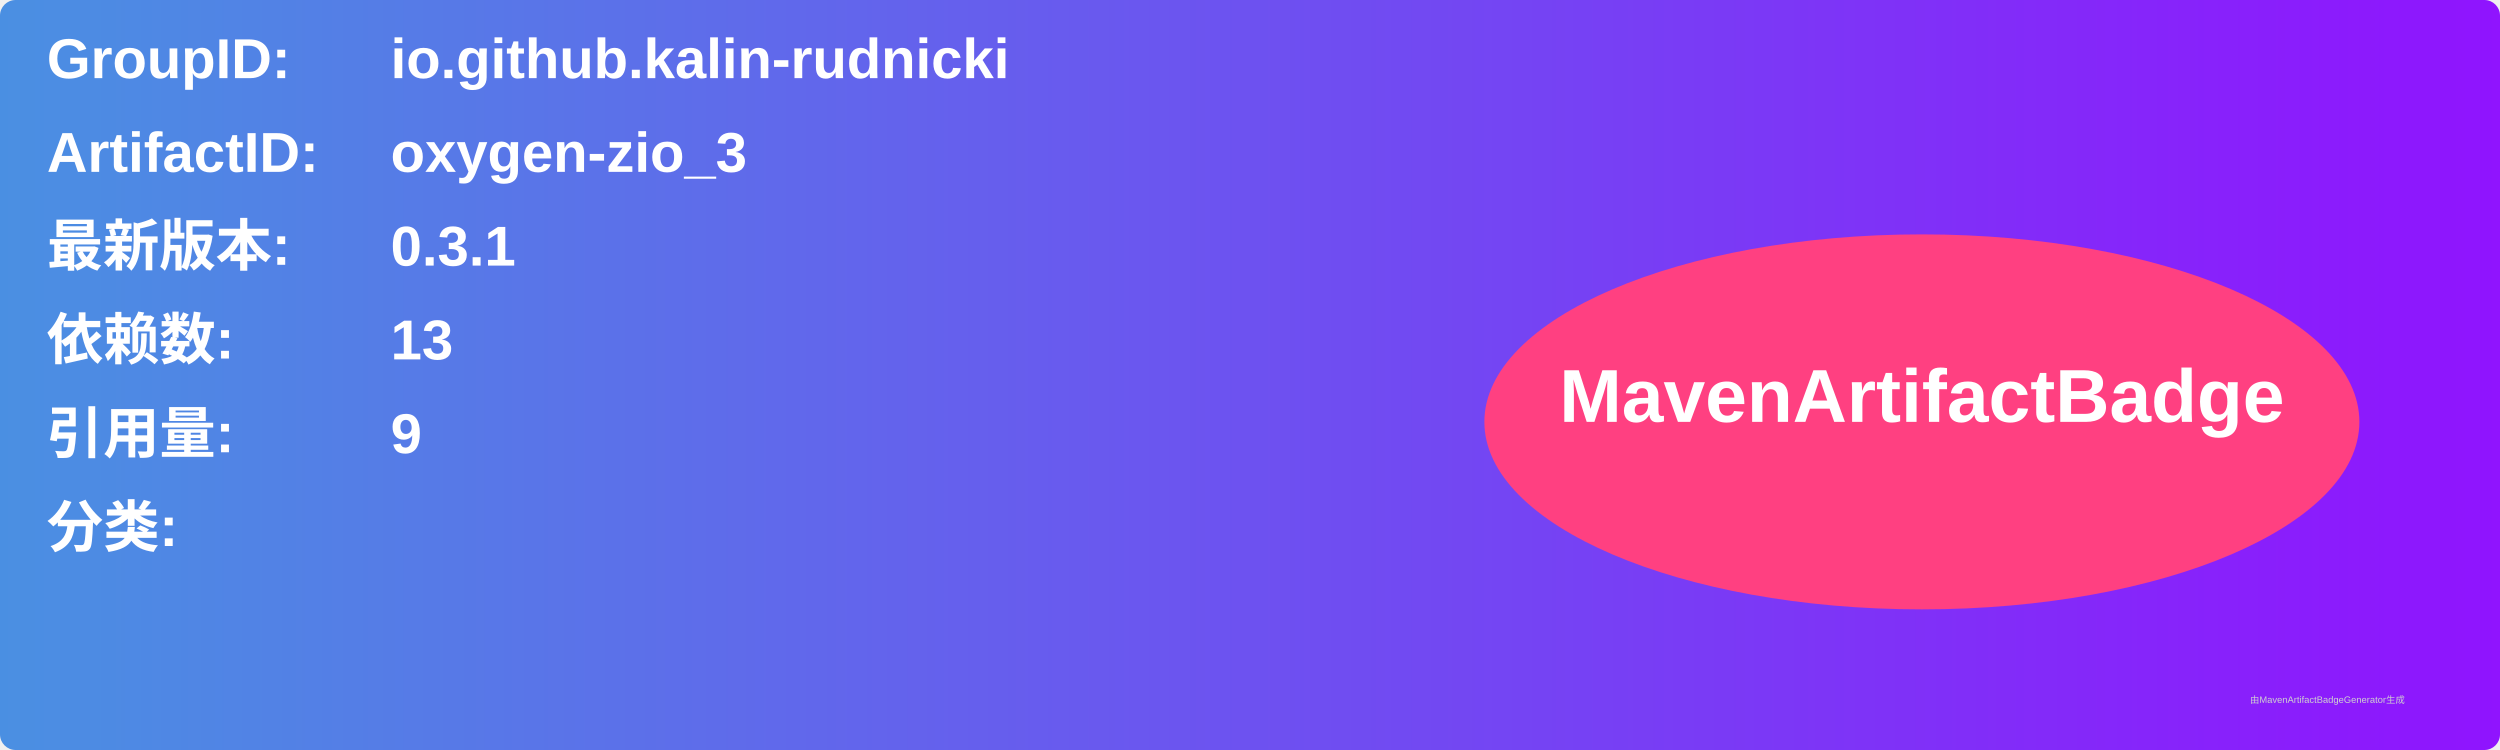
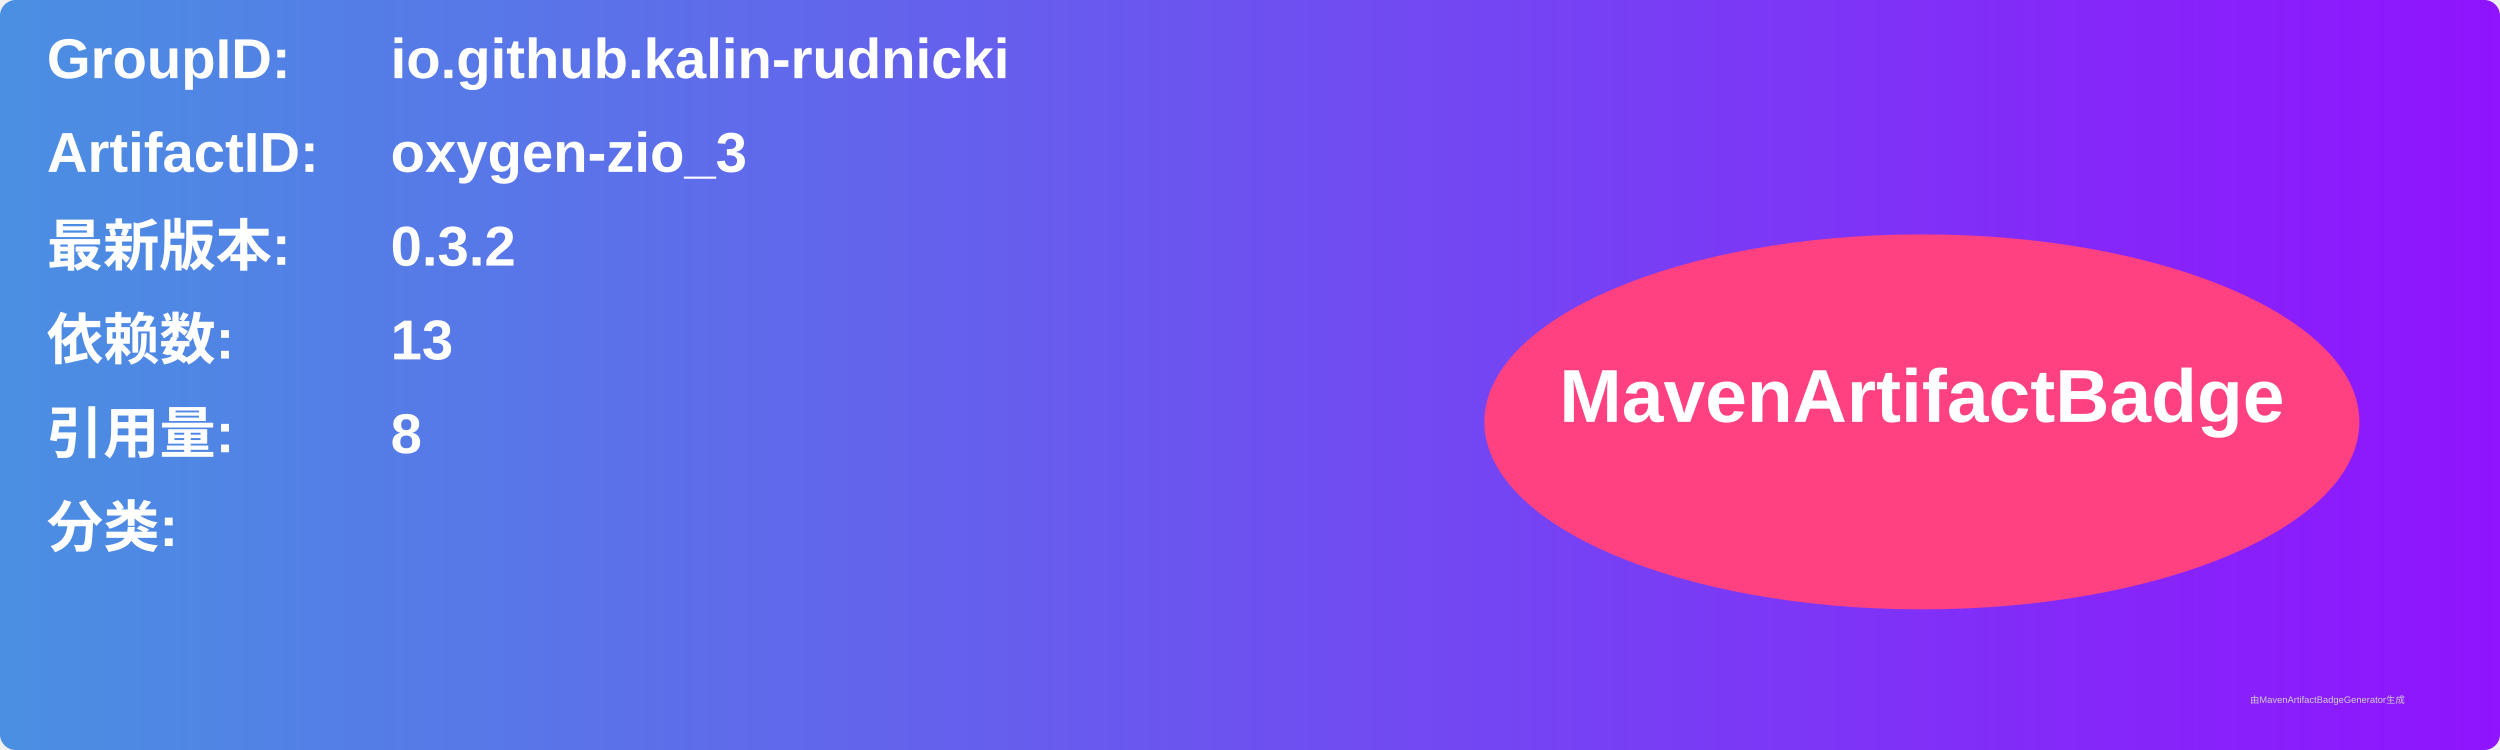
<svg xmlns="http://www.w3.org/2000/svg" width="800" height="240" viewBox="0 0 800 240">
  <linearGradient id="grad" x1="0%" y1="0%" x2="100%" y2="0%">
    <stop offset="0%" stop-color="#4a90e2" />
    <stop offset="100%" stop-color="#9013fe" />
  </linearGradient>
  <rect width="100%" height="100%" rx="5" ry="5" fill="url(#grad)" />
  <g transform="translate(15, 15)">
    <text x="0" y="10" font-family="Arial" font-size="18" fill="white" font-weight="bold" width="260">GroupID:</text>
    <text x="110" y="10" font-family="Arial" font-size="18" fill="white" font-weight="bold" width="460">io.github.kalin-rudnicki</text>
    <text x="0" y="40" font-family="Arial" font-size="18" fill="white" font-weight="bold" width="260">ArtifactID:</text>
    <text x="110" y="40" font-family="Arial" font-size="18" fill="white" font-weight="bold" width="460">oxygen-zio_3</text>
    <text x="0" y="70" font-family="Arial" font-size="18" fill="white" font-weight="bold">最新版本:</text>
    <text x="110" y="70" font-family="Arial" font-size="18" fill="white" font-weight="bold">
-       <tspan font-weight="bold">0.3.1</tspan>
+       <tspan font-weight="bold">0.3.2</tspan>
    </text>
    <text x="0" y="100" font-family="Arial" font-size="18" fill="white" font-weight="bold">依赖数: </text>
    <text x="110" y="100" font-family="Arial" font-size="18" fill="white">
      <tspan font-weight="bold">13</tspan>
    </text>
    <text x="0" y="130" font-family="Arial" font-size="18" fill="white" font-weight="bold">引用量: </text>
    <text x="110" y="130" font-family="Arial" font-size="18" fill="white">
-       <tspan font-weight="bold">9</tspan>
+       <tspan font-weight="bold">8</tspan>
    </text>
    <text x="0" y="160" font-family="Arial" font-size="18" fill="white" font-weight="bold">分类:</text>
    <text x="10" y="190" font-family="Arial" font-size="10" fill="white">
      <tspan font-weight="bold" />
    </text>
    <ellipse cx="600" cy="120" rx="140" ry="60" fill="#ff4081" />
    <text x="600" y="120" text-anchor="middle" font-family="Arial" font-size="24" fill="white" font-weight="bold">MavenArtifactBadge</text>
  </g>
  <text x="720" y="225" font-family="Arial" font-size="3" fill="#d0d0d0">由MavenArtifactBadgeGenerator生成</text>
</svg>
